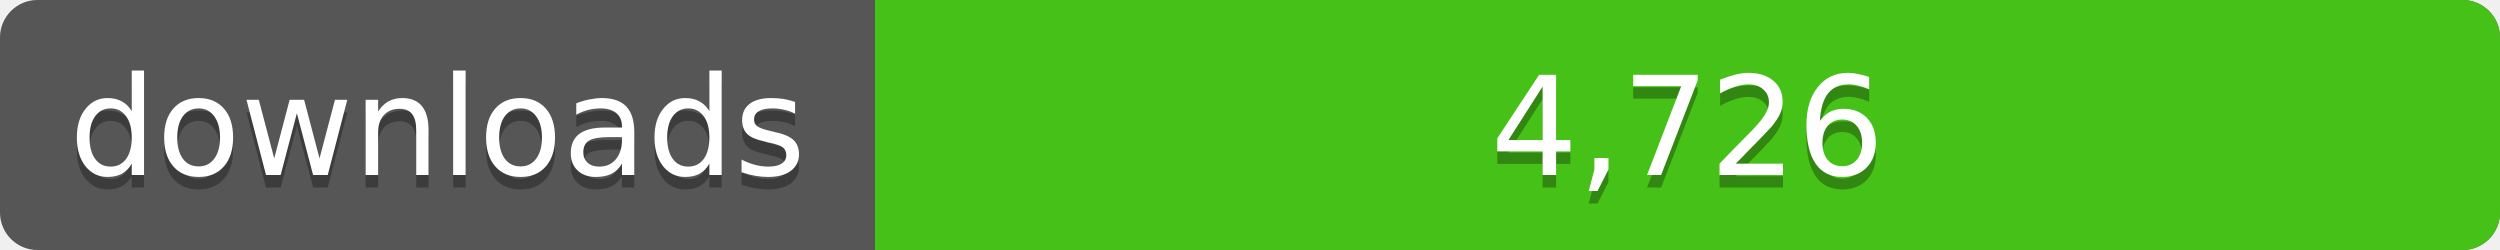
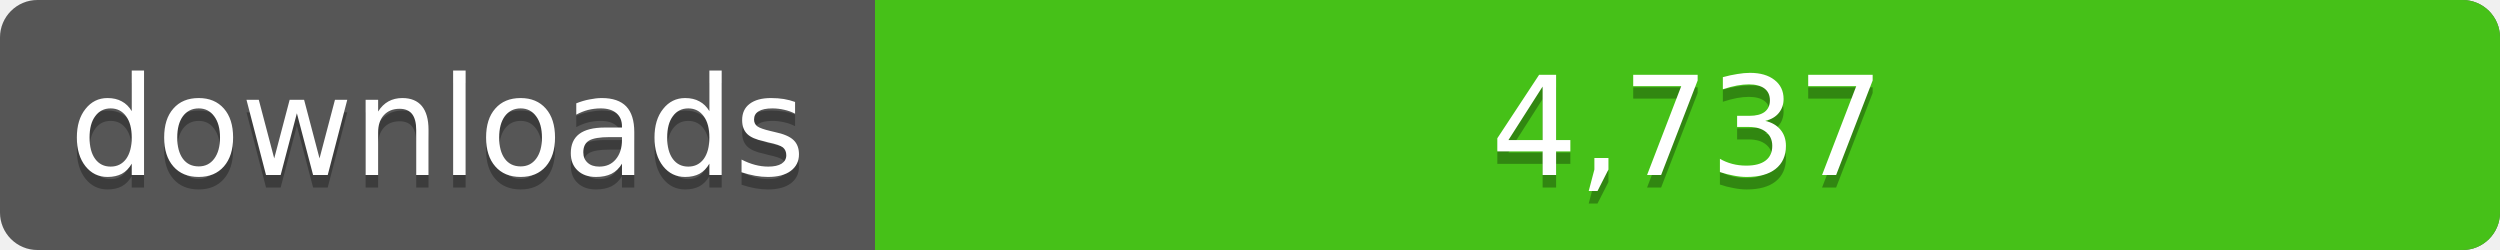
<svg xmlns="http://www.w3.org/2000/svg" width="200" height="20">
  <linearGradient id="a" x2="0" y2="100%%">
    <stop offset="0" stop-color="#bbb" stop-opacity=".1" />
    <stop offset="1" stop-opacity=".1" />
  </linearGradient>
  <rect rx="3" width="200" height="20" fill="#555" />
  <rect rx="3" x="70" width="130" height="20" fill="#4c1" />
  <path fill="#4c1" d="M70 0h4v20h-4z" />
  <rect rx="3" width="200" height="20" fill="url(#a)" />
  <g fill="#fff" text-anchor="middle" font-family="DejaVu Sans,Verdana,Geneva,sans-serif" font-size="11">
    <text x="35" y="15" fill="#010101" fill-opacity=".3">downloads</text>
    <text x="35" y="14">downloads</text>
-     <text x="135" y="15" fill="#010101" fill-opacity=".3">4,726</text>
-     <text x="135" y="14">4,726</text>
+     <text x="135" y="15" fill="#010101" fill-opacity=".3">4,737</text>
+     <text x="135" y="14">4,737</text>
  </g>
</svg>
